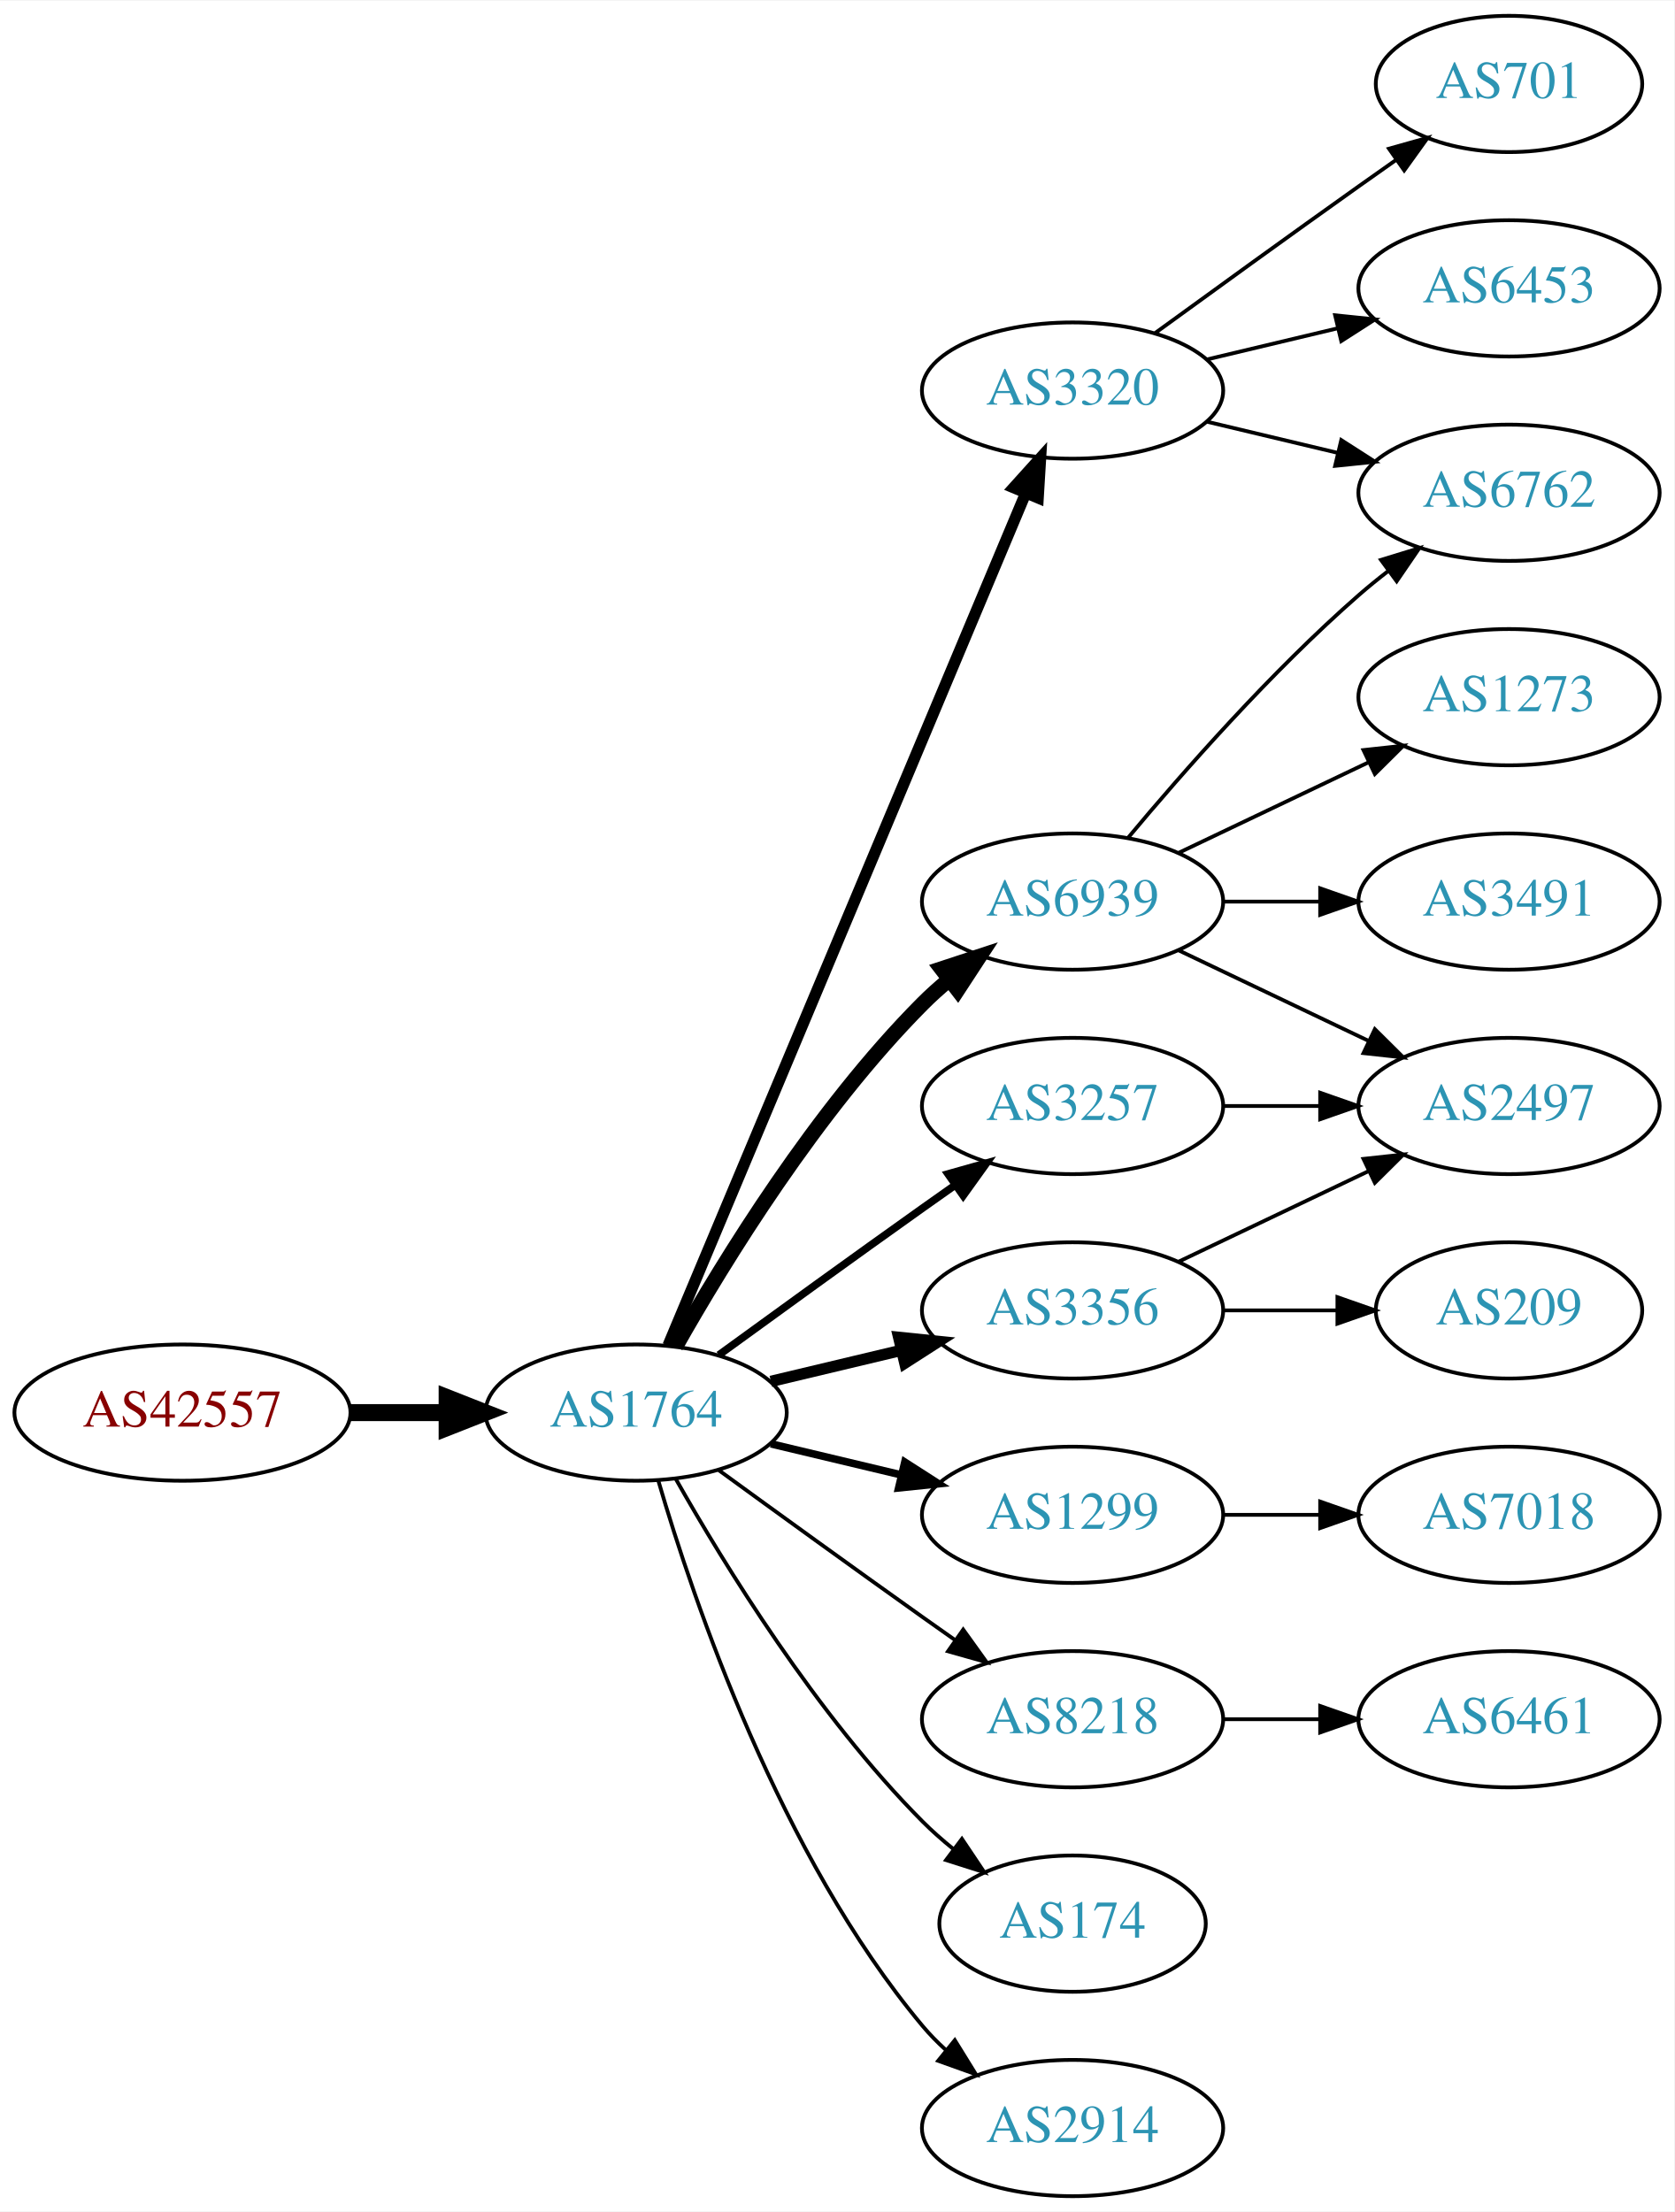
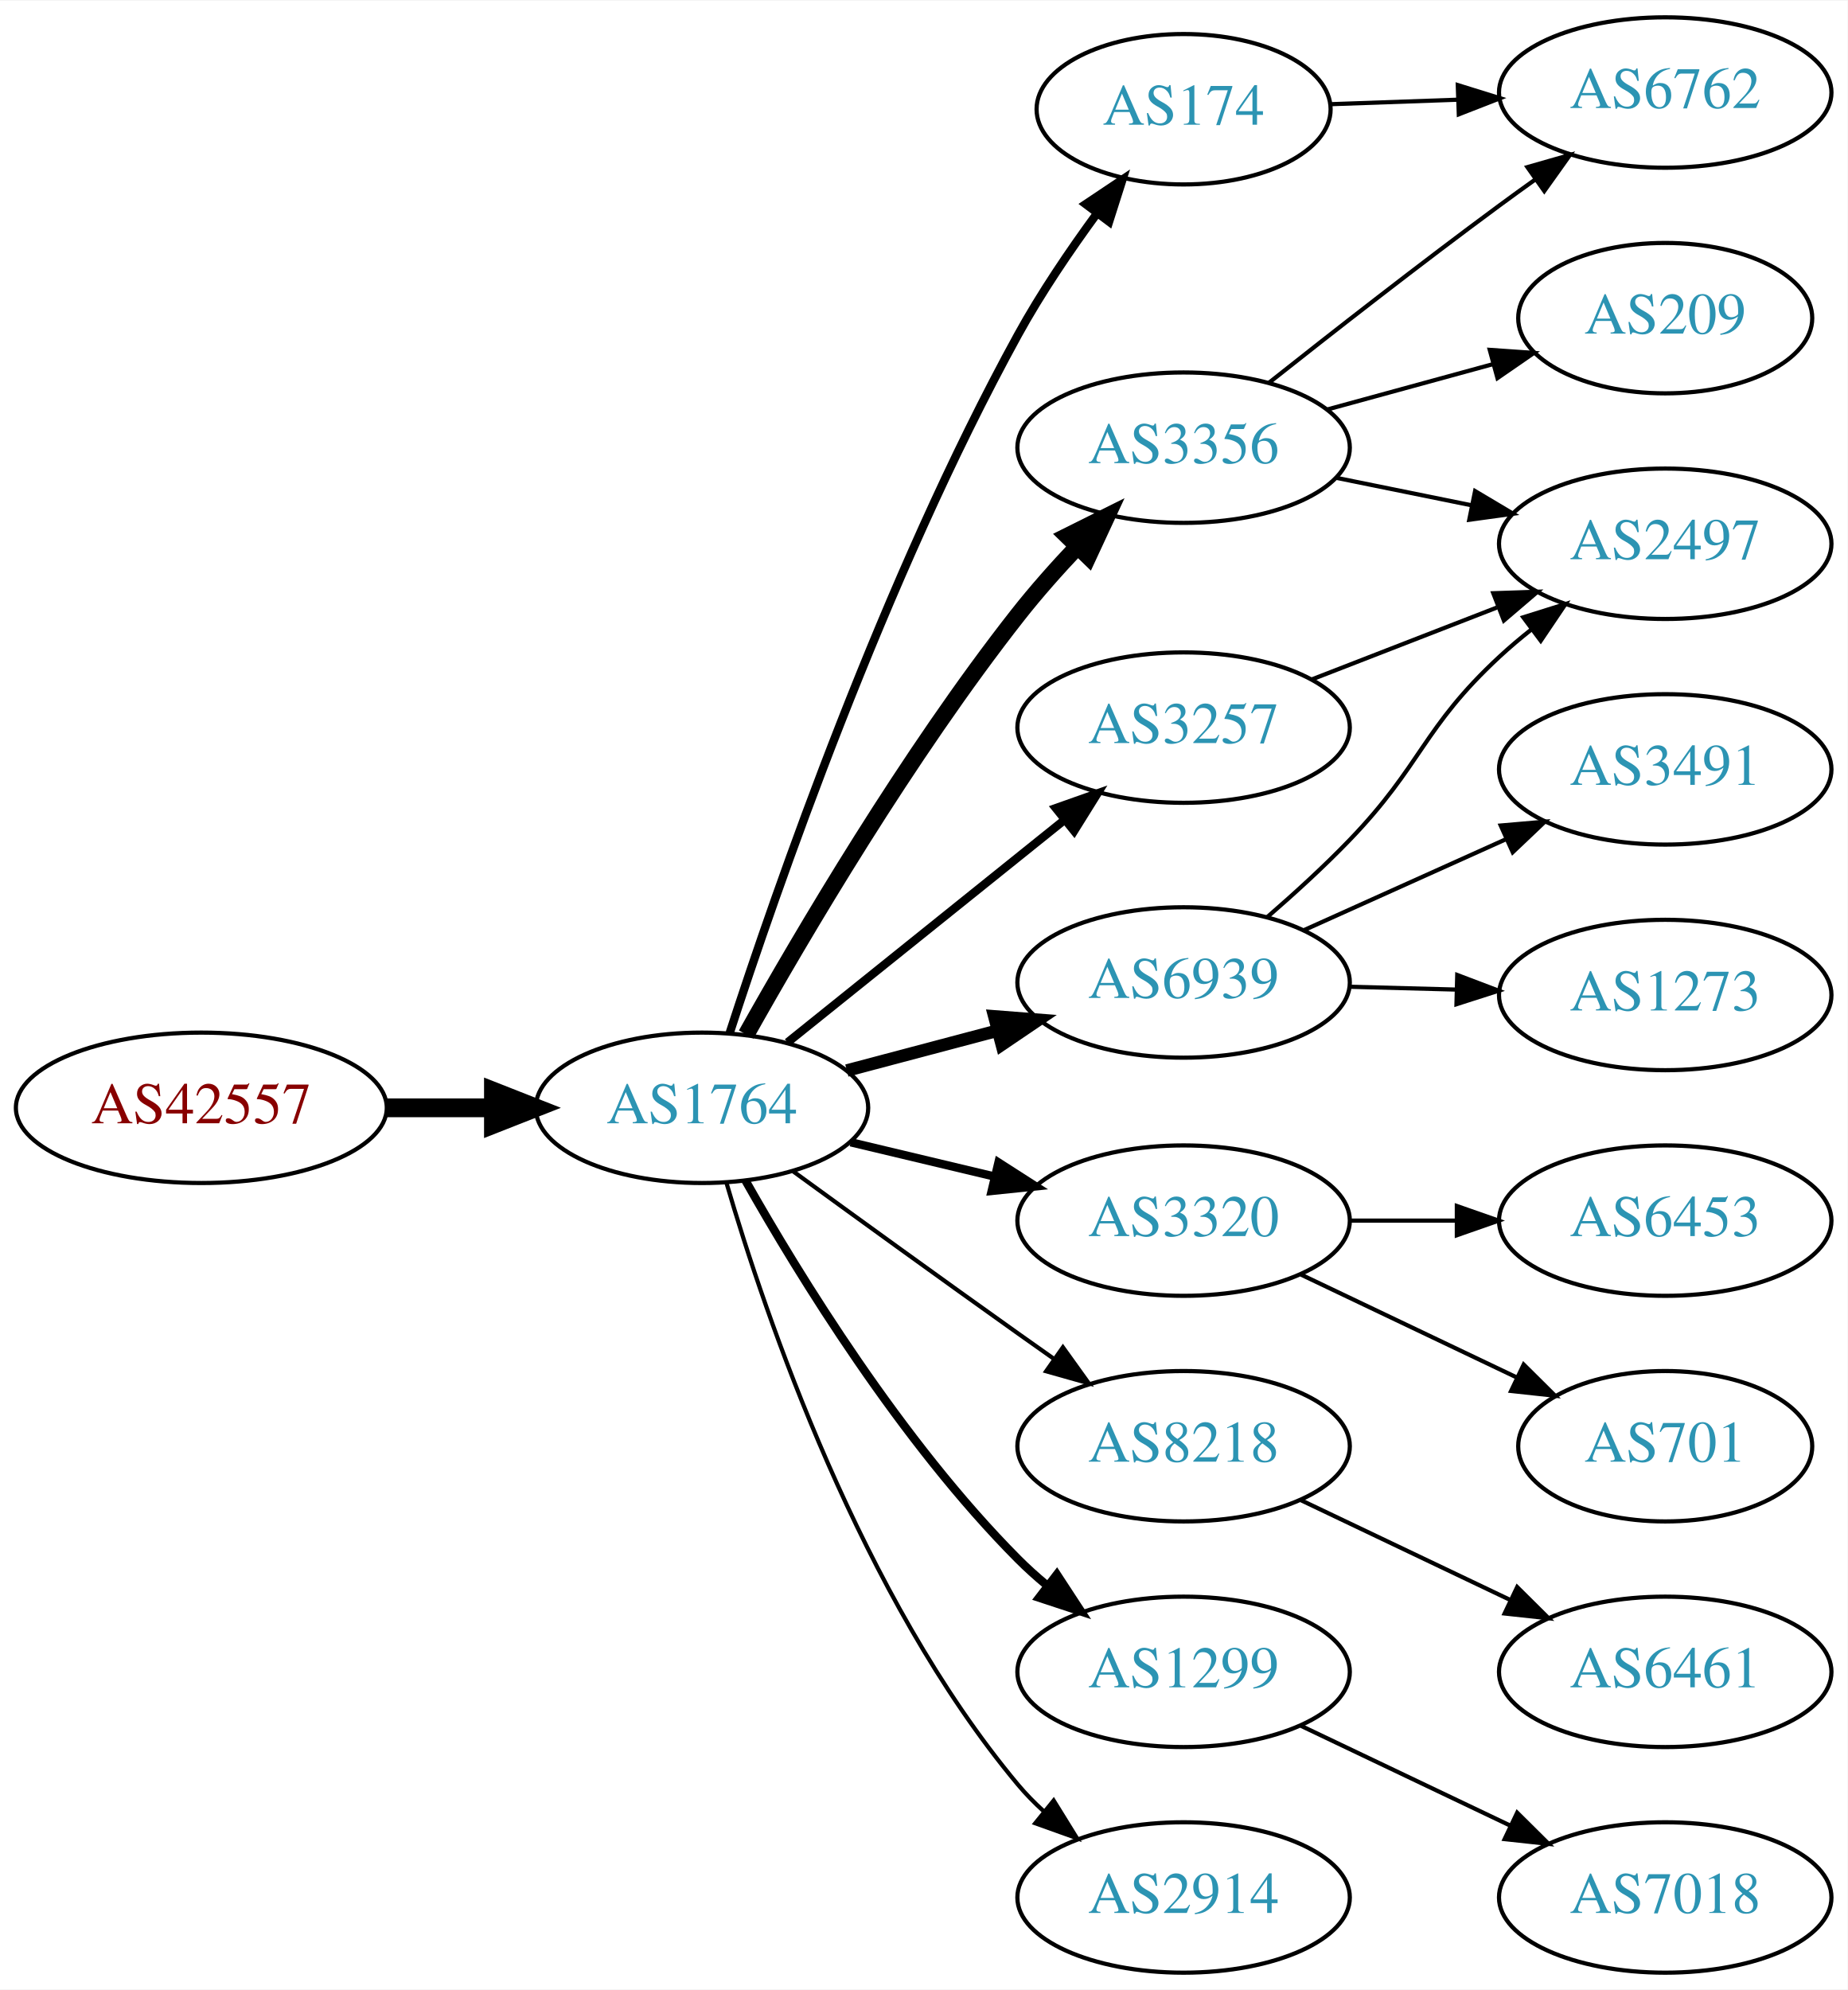
- <svg xmlns="http://www.w3.org/2000/svg" xmlns:xlink="http://www.w3.org/1999/xlink" width="442pt" height="584pt" viewBox="0.00 0.00 442.27 584.00">
-   <g id="graph0" class="graph" transform="scale(1 1) rotate(0) translate(4 580)">
-     <polygon fill="white" stroke="none" points="-4,4 -4,-580 438.271,-580 438.271,4 -4,4" />
+ <svg xmlns="http://www.w3.org/2000/svg" xmlns:xlink="http://www.w3.org/1999/xlink" width="442pt" height="476pt" viewBox="0.00 0.00 442.27 476.00">
+   <g id="graph0" class="graph" transform="scale(1 1) rotate(0) translate(4 472)">
+     <polygon fill="white" stroke="none" points="-4,4 -4,-472 438.271,-472 438.271,4 -4,4" />
    <g id="node1" class="node">
      <g id="a_node1">
        <a xlink:href="/asn/42557" xlink:title="AS42557 ~ Xidras GmbH [AT]">
          <ellipse fill="#ffffff" stroke="black" cx="44.196" cy="-207" rx="44.393" ry="18" />
          <text text-anchor="middle" x="44.196" y="-203.3" font-family="Times,serif" font-size="14.00" fill="#880000">AS42557</text>
        </a>
      </g>
    </g>
    <g id="node2" class="node">
      <g id="a_node2">
        <a xlink:href="/asn/1764" xlink:title="AS1764 ~ NEXTLAYER-AS [AT]">
          <ellipse fill="#ffffff" stroke="black" cx="164.039" cy="-207" rx="39.794" ry="18" />
          <text text-anchor="middle" x="164.039" y="-203.3" font-family="Times,serif" font-size="14.00" fill="#2c94b3">AS1764</text>
        </a>
      </g>
    </g>
    <g id="edge1" class="edge">
      <path fill="none" stroke="black" stroke-width="4.5" d="M88.407,-207C96.72,-207 105.482,-207 113.965,-207" />
      <polygon fill="black" stroke="black" stroke-width="4.5" points="114.123,-210.938 124.123,-207 114.123,-203.063 114.123,-210.938" />
    </g>
    <g id="node3" class="node">
      <g id="a_node3">
-         <a xlink:href="/asn/6939" xlink:title="AS6939 ~ Hurricane Electric LLC [US]">
-           <ellipse fill="#ffffff" stroke="black" cx="279.332" cy="-342" rx="39.794" ry="18" />
-           <text text-anchor="middle" x="279.332" y="-338.3" font-family="Times,serif" font-size="14.00" fill="#2c94b3">AS6939</text>
+         <a xlink:href="/asn/3356" xlink:title="AS3356 ~ Level 3 Parent, LLC [US]">
+           <ellipse fill="#ffffff" stroke="black" cx="279.332" cy="-365" rx="39.794" ry="18" />
+           <text text-anchor="middle" x="279.332" y="-361.3" font-family="Times,serif" font-size="14.00" fill="#2c94b3">AS3356</text>
        </a>
      </g>
    </g>
    <g id="edge2" class="edge">
-       <path fill="none" stroke="black" stroke-width="4" d="M174.498,-224.49C187.28,-247.096 211.712,-286.886 239.685,-315 241.796,-317.121 244.092,-319.188 246.477,-321.171" />
-       <polygon fill="black" stroke="black" stroke-width="4" points="244.73,-324.242 254.793,-327.556 248.993,-318.69 244.73,-324.242" />
+       <path fill="none" stroke="black" stroke-width="4" d="M174.628,-224.541C187.926,-248.262 213.321,-291.456 239.685,-325 244.015,-330.509 248.995,-336.109 253.909,-341.305" />
+       <polygon fill="black" stroke="black" stroke-width="4" points="251.496,-343.844 260.978,-348.572 256.514,-338.963 251.496,-343.844" />
    </g>
    <g id="node4" class="node">
      <g id="a_node4">
-         <a xlink:href="/asn/3356" xlink:title="AS3356 ~ Level 3 Parent, LLC [US]">
-           <ellipse fill="#ffffff" stroke="black" cx="279.332" cy="-234" rx="39.794" ry="18" />
-           <text text-anchor="middle" x="279.332" y="-230.3" font-family="Times,serif" font-size="14.00" fill="#2c94b3">AS3356</text>
+         <a xlink:href="/asn/3320" xlink:title="AS3320 ~ DTAG [DE]">
+           <ellipse fill="#ffffff" stroke="black" cx="279.332" cy="-180" rx="39.794" ry="18" />
+           <text text-anchor="middle" x="279.332" y="-176.3" font-family="Times,serif" font-size="14.00" fill="#2c94b3">AS3320</text>
        </a>
      </g>
    </g>
    <g id="edge3" class="edge">
-       <path fill="none" stroke="black" stroke-width="3" d="M199.646,-215.248C210.517,-217.838 222.671,-220.735 234.114,-223.462" />
-       <polygon fill="black" stroke="black" stroke-width="3" points="233.397,-226.889 243.936,-225.803 235.02,-220.08 233.397,-226.889" />
+       <path fill="none" stroke="black" stroke-width="2" d="M199.646,-198.752C210.517,-196.162 222.671,-193.265 234.114,-190.538" />
+       <polygon fill="black" stroke="black" stroke-width="2" points="235.02,-193.92 243.936,-188.197 233.397,-187.111 235.02,-193.92" />
    </g>
    <g id="node5" class="node">
      <g id="a_node5">
-         <a xlink:href="/asn/3320" xlink:title="AS3320 ~ DTAG [DE]">
-           <ellipse fill="#ffffff" stroke="black" cx="279.332" cy="-477" rx="39.794" ry="18" />
-           <text text-anchor="middle" x="279.332" y="-473.3" font-family="Times,serif" font-size="14.00" fill="#2c94b3">AS3320</text>
+         <a xlink:href="/asn/174" xlink:title="AS174 ~ Cogent Communications [US]">
+           <ellipse fill="#ffffff" stroke="black" cx="279.332" cy="-446" rx="35.194" ry="18" />
+           <text text-anchor="middle" x="279.332" y="-442.3" font-family="Times,serif" font-size="14.00" fill="#2c94b3">AS174</text>
        </a>
      </g>
    </g>
    <g id="edge4" class="edge">
-       <path fill="none" stroke="black" stroke-width="3" d="M172.472,-224.715C191.797,-270.771 243.72,-394.514 266.893,-449.739" />
-       <polygon fill="black" stroke="black" stroke-width="3" points="263.774,-451.352 270.871,-459.219 270.229,-448.644 263.774,-451.352" />
+       <path fill="none" stroke="black" stroke-width="2" d="M170.699,-224.978C181.688,-258.796 207.668,-333.718 239.685,-392 245.153,-401.954 252.136,-412.244 258.658,-421.137" />
+       <polygon fill="black" stroke="black" stroke-width="2" points="255.898,-423.29 264.705,-429.179 261.493,-419.083 255.898,-423.29" />
    </g>
    <g id="node6" class="node">
      <g id="a_node6">
-         <a xlink:href="/asn/1299" xlink:title="AS1299 ~ Telia Carrier [EU]">
-           <ellipse fill="#ffffff" stroke="black" cx="279.332" cy="-180" rx="39.794" ry="18" />
-           <text text-anchor="middle" x="279.332" y="-176.3" font-family="Times,serif" font-size="14.00" fill="#2c94b3">AS1299</text>
+         <a xlink:href="/asn/6939" xlink:title="AS6939 ~ Hurricane Electric LLC [US]">
+           <ellipse fill="#ffffff" stroke="black" cx="279.332" cy="-237" rx="39.794" ry="18" />
+           <text text-anchor="middle" x="279.332" y="-233.3" font-family="Times,serif" font-size="14.00" fill="#2c94b3">AS6939</text>
        </a>
      </g>
    </g>
    <g id="edge5" class="edge">
-       <path fill="none" stroke="black" stroke-width="2" d="M199.646,-198.752C210.517,-196.162 222.671,-193.265 234.114,-190.538" />
-       <polygon fill="black" stroke="black" stroke-width="2" points="235.02,-193.92 243.936,-188.197 233.397,-187.111 235.02,-193.92" />
+       <path fill="none" stroke="black" stroke-width="3" d="M198.724,-215.92C210.036,-218.915 222.819,-222.3 234.779,-225.467" />
+       <polygon fill="black" stroke="black" stroke-width="3" points="234.018,-228.886 244.581,-228.063 235.81,-222.12 234.018,-228.886" />
    </g>
    <g id="node7" class="node">
      <g id="a_node7">
        <a xlink:href="/asn/8218" xlink:title="AS8218 ~ legacy Neotelecoms [FR]">
          <ellipse fill="#ffffff" stroke="black" cx="279.332" cy="-126" rx="39.794" ry="18" />
          <text text-anchor="middle" x="279.332" y="-122.3" font-family="Times,serif" font-size="14.00" fill="#2c94b3">AS8218</text>
        </a>
      </g>
    </g>
    <g id="edge6" class="edge">
      <path fill="none" stroke="black" d="M185.887,-191.778C200.821,-180.909 221.435,-165.975 239.685,-153 242.506,-150.995 245.449,-148.915 248.397,-146.841" />
      <polygon fill="black" stroke="black" points="250.443,-149.681 256.621,-141.074 246.424,-143.95 250.443,-149.681" />
    </g>
    <g id="node8" class="node">
      <g id="a_node8">
-         <a xlink:href="/asn/174" xlink:title="AS174 ~ Cogent Communications [US]">
-           <ellipse fill="#ffffff" stroke="black" cx="279.332" cy="-72" rx="35.194" ry="18" />
-           <text text-anchor="middle" x="279.332" y="-68.3" font-family="Times,serif" font-size="14.00" fill="#2c94b3">AS174</text>
+         <a xlink:href="/asn/3257" xlink:title="AS3257 ~ GTT [DE]">
+           <ellipse fill="#ffffff" stroke="black" cx="279.332" cy="-298" rx="39.794" ry="18" />
+           <text text-anchor="middle" x="279.332" y="-294.3" font-family="Times,serif" font-size="14.00" fill="#2c94b3">AS3257</text>
        </a>
      </g>
    </g>
    <g id="edge7" class="edge">
-       <path fill="none" stroke="black" d="M174.498,-189.51C187.28,-166.904 211.712,-127.114 239.685,-99 242.185,-96.487 244.946,-94.052 247.807,-91.739" />
-       <polygon fill="black" stroke="black" points="250.108,-94.389 256.004,-85.587 245.905,-88.79 250.108,-94.389" />
+       <path fill="none" stroke="black" stroke-width="2" d="M184.514,-222.643C202.753,-237.293 230.195,-259.336 250.695,-275.802" />
+       <polygon fill="black" stroke="black" stroke-width="2" points="248.743,-278.723 258.731,-282.256 253.126,-273.265 248.743,-278.723" />
    </g>
    <g id="node9" class="node">
      <g id="a_node9">
-         <a xlink:href="/asn/3257" xlink:title="AS3257 ~ GTT [DE]">
-           <ellipse fill="#ffffff" stroke="black" cx="279.332" cy="-288" rx="39.794" ry="18" />
-           <text text-anchor="middle" x="279.332" y="-284.3" font-family="Times,serif" font-size="14.00" fill="#2c94b3">AS3257</text>
+         <a xlink:href="/asn/1299" xlink:title="AS1299 ~ Telia Carrier [EU]">
+           <ellipse fill="#ffffff" stroke="black" cx="279.332" cy="-72" rx="39.794" ry="18" />
+           <text text-anchor="middle" x="279.332" y="-68.3" font-family="Times,serif" font-size="14.00" fill="#2c94b3">AS1299</text>
        </a>
      </g>
    </g>
    <g id="edge8" class="edge">
-       <path fill="none" stroke="black" stroke-width="2" d="M185.887,-222.222C200.821,-233.091 221.435,-248.025 239.685,-261 242.506,-263.005 245.449,-265.085 248.397,-267.159" />
-       <polygon fill="black" stroke="black" stroke-width="2" points="246.424,-270.05 256.621,-272.926 250.443,-264.319 246.424,-270.05" />
+       <path fill="none" stroke="black" stroke-width="2" d="M174.498,-189.51C187.28,-166.904 211.712,-127.114 239.685,-99 241.796,-96.879 244.092,-94.812 246.477,-92.829" />
+       <polygon fill="black" stroke="black" stroke-width="2" points="248.993,-95.31 254.793,-86.444 244.73,-89.758 248.993,-95.31" />
    </g>
    <g id="node10" class="node">
      <g id="a_node10">
        <a xlink:href="/asn/2914" xlink:title="AS2914 ~ NTT America, Inc. [US]">
          <ellipse fill="#ffffff" stroke="black" cx="279.332" cy="-18" rx="39.794" ry="18" />
          <text text-anchor="middle" x="279.332" y="-14.3" font-family="Times,serif" font-size="14.00" fill="#2c94b3">AS2914</text>
        </a>
      </g>
    </g>
    <g id="edge9" class="edge">
      <path fill="none" stroke="black" d="M169.913,-188.998C179.227,-157.156 202.043,-90.019 239.685,-45 241.555,-42.763 243.654,-40.626 245.88,-38.604" />
      <polygon fill="black" stroke="black" points="248.227,-41.208 253.799,-32.196 243.823,-35.766 248.227,-41.208" />
    </g>
    <g id="node11" class="node">
      <g id="a_node11">
        <a xlink:href="/asn/6762" xlink:title="AS6762 ~ TELECOM ITALIA SPARKLE S.p.A. [IT]">
          <ellipse fill="#ffffff" stroke="black" cx="394.625" cy="-450" rx="39.794" ry="18" />
          <text text-anchor="middle" x="394.625" y="-446.3" font-family="Times,serif" font-size="14.00" fill="#2c94b3">AS6762</text>
        </a>
      </g>
    </g>
    <g id="edge10" class="edge">
-       <path fill="none" stroke="black" d="M293.962,-358.817C308.244,-375.929 331.791,-402.745 354.978,-423 357.444,-425.154 360.082,-427.294 362.78,-429.372" />
-       <polygon fill="black" stroke="black" points="360.805,-432.264 370.934,-435.37 364.953,-426.625 360.805,-432.264" />
+       <path fill="none" stroke="black" d="M299.77,-380.539C314.714,-392.379 335.955,-408.978 354.978,-423 357.764,-425.053 360.683,-427.165 363.617,-429.259" />
+       <polygon fill="black" stroke="black" points="361.634,-432.144 371.821,-435.055 365.673,-426.426 361.634,-432.144" />
    </g>
    <g id="node12" class="node">
      <g id="a_node12">
-         <a xlink:href="/asn/2497" xlink:title="AS2497 ~ Internet Initiative Japan Inc. [JP]">
-           <ellipse fill="#ffffff" stroke="black" cx="394.625" cy="-288" rx="39.794" ry="18" />
-           <text text-anchor="middle" x="394.625" y="-284.3" font-family="Times,serif" font-size="14.00" fill="#2c94b3">AS2497</text>
+         <a xlink:href="/asn/209" xlink:title="AS209 ~ CenturyLink Communications, LLC [US]">
+           <ellipse fill="#ffffff" stroke="black" cx="394.625" cy="-396" rx="35.194" ry="18" />
+           <text text-anchor="middle" x="394.625" y="-392.3" font-family="Times,serif" font-size="14.00" fill="#2c94b3">AS209</text>
        </a>
      </g>
    </g>
    <g id="edge11" class="edge">
-       <path fill="none" stroke="black" d="M307.468,-329.066C322.462,-321.919 341.283,-312.948 357.506,-305.215" />
-       <polygon fill="black" stroke="black" points="359.188,-308.291 366.71,-300.829 356.177,-301.972 359.188,-308.291" />
+       <path fill="none" stroke="black" d="M313.71,-374.133C326.193,-377.549 340.501,-381.464 353.529,-385.029" />
+       <polygon fill="black" stroke="black" points="352.62,-388.409 363.19,-387.672 354.468,-381.657 352.62,-388.409" />
    </g>
    <g id="node13" class="node">
      <g id="a_node13">
-         <a xlink:href="/asn/1273" xlink:title="AS1273 ~ Vodafone Group PLC [EU]">
-           <ellipse fill="#ffffff" stroke="black" cx="394.625" cy="-396" rx="39.794" ry="18" />
-           <text text-anchor="middle" x="394.625" y="-392.3" font-family="Times,serif" font-size="14.00" fill="#2c94b3">AS1273</text>
+         <a xlink:href="/asn/2497" xlink:title="AS2497 ~ Internet Initiative Japan Inc. [JP]">
+           <ellipse fill="#ffffff" stroke="black" cx="394.625" cy="-342" rx="39.794" ry="18" />
+           <text text-anchor="middle" x="394.625" y="-338.3" font-family="Times,serif" font-size="14.00" fill="#2c94b3">AS2497</text>
        </a>
      </g>
    </g>
    <g id="edge12" class="edge">
-       <path fill="none" stroke="black" d="M307.468,-354.934C322.462,-362.081 341.283,-371.052 357.506,-378.785" />
-       <polygon fill="black" stroke="black" points="356.177,-382.028 366.71,-383.171 359.188,-375.709 356.177,-382.028" />
+       <path fill="none" stroke="black" d="M315.867,-357.786C326.096,-355.709 337.396,-353.415 348.139,-351.234" />
+       <polygon fill="black" stroke="black" points="349.111,-354.608 358.215,-349.189 347.718,-347.748 349.111,-354.608" />
    </g>
    <g id="node14" class="node">
      <g id="a_node14">
-         <a xlink:href="/asn/3491" xlink:title="AS3491 ~ PCCW Global, Inc. [US]">
-           <ellipse fill="#ffffff" stroke="black" cx="394.625" cy="-342" rx="39.794" ry="18" />
-           <text text-anchor="middle" x="394.625" y="-338.3" font-family="Times,serif" font-size="14.00" fill="#2c94b3">AS3491</text>
+         <a xlink:href="/asn/6453" xlink:title="AS6453 ~ TATA COMMUNICATIONS (AMERICA) INC [US]">
+           <ellipse fill="#ffffff" stroke="black" cx="394.625" cy="-180" rx="39.794" ry="18" />
+           <text text-anchor="middle" x="394.625" y="-176.3" font-family="Times,serif" font-size="14.00" fill="#2c94b3">AS6453</text>
        </a>
      </g>
    </g>
    <g id="edge13" class="edge">
-       <path fill="none" stroke="black" d="M319.004,-342C327.207,-342 335.971,-342 344.503,-342" />
-       <polygon fill="black" stroke="black" points="344.742,-345.5 354.742,-342 344.742,-338.5 344.742,-345.5" />
-     </g>
-     <g id="edge14" class="edge">
-       <path fill="none" stroke="black" d="M307.468,-246.934C322.462,-254.081 341.283,-263.052 357.506,-270.785" />
-       <polygon fill="black" stroke="black" points="356.177,-274.028 366.71,-275.171 359.188,-267.709 356.177,-274.028" />
+       <path fill="none" stroke="black" d="M319.004,-180C327.207,-180 335.971,-180 344.503,-180" />
+       <polygon fill="black" stroke="black" points="344.742,-183.5 354.742,-180 344.742,-176.5 344.742,-183.5" />
    </g>
    <g id="node15" class="node">
      <g id="a_node15">
-         <a xlink:href="/asn/209" xlink:title="AS209 ~ CenturyLink Communications, LLC [US]">
-           <ellipse fill="#ffffff" stroke="black" cx="394.625" cy="-234" rx="35.194" ry="18" />
-           <text text-anchor="middle" x="394.625" y="-230.3" font-family="Times,serif" font-size="14.00" fill="#2c94b3">AS209</text>
-         </a>
-       </g>
+         <a xlink:href="/asn/701" xlink:title="AS701 ~ UUNET [US]">
+           <ellipse fill="#ffffff" stroke="black" cx="394.625" cy="-126" rx="35.194" ry="18" />
+           <text text-anchor="middle" x="394.625" y="-122.3" font-family="Times,serif" font-size="14.00" fill="#2c94b3">AS701</text>
+         </a>
+       </g>
+     </g>
+     <g id="edge14" class="edge">
+       <path fill="none" stroke="black" d="M307.468,-167.066C322.9,-159.71 342.385,-150.423 358.92,-142.541" />
+       <polygon fill="black" stroke="black" points="360.741,-145.551 368.262,-138.089 357.729,-139.232 360.741,-145.551" />
    </g>
    <g id="edge15" class="edge">
-       <path fill="none" stroke="black" d="M319.004,-234C328.709,-234 339.2,-234 349.163,-234" />
-       <polygon fill="black" stroke="black" points="349.299,-237.5 359.299,-234 349.299,-230.5 349.299,-237.5" />
-     </g>
-     <g id="edge16" class="edge">
-       <path fill="none" stroke="black" d="M314.939,-468.752C325.81,-466.162 337.964,-463.265 349.407,-460.538" />
-       <polygon fill="black" stroke="black" points="350.313,-463.92 359.229,-458.197 348.69,-457.111 350.313,-463.92" />
+       <path fill="none" stroke="black" d="M314.631,-447.211C324.204,-447.549 334.792,-447.923 345.023,-448.284" />
+       <polygon fill="black" stroke="black" points="344.966,-451.784 355.083,-448.639 345.213,-444.788 344.966,-451.784" />
+     </g>
+     <g id="edge18" class="edge">
+       <path fill="none" stroke="black" d="M299.375,-252.665C305.809,-258.238 312.897,-264.698 318.978,-271 336.522,-289.183 336.446,-297.824 354.978,-315 357.379,-317.225 359.974,-319.415 362.642,-321.525" />
+       <polygon fill="black" stroke="black" points="360.643,-324.4 370.751,-327.573 364.828,-318.789 360.643,-324.4" />
    </g>
    <g id="node16" class="node">
      <g id="a_node16">
-         <a xlink:href="/asn/701" xlink:title="AS701 ~ UUNET [US]">
-           <ellipse fill="#ffffff" stroke="black" cx="394.625" cy="-558" rx="35.194" ry="18" />
-           <text text-anchor="middle" x="394.625" y="-554.3" font-family="Times,serif" font-size="14.00" fill="#2c94b3">AS701</text>
-         </a>
-       </g>
-     </g>
-     <g id="edge17" class="edge">
-       <path fill="none" stroke="black" d="M301.18,-492.222C316.114,-503.091 336.727,-518.025 354.978,-531 358.188,-533.282 361.557,-535.661 364.912,-538.018" />
-       <polygon fill="black" stroke="black" points="362.924,-540.899 373.123,-543.77 366.94,-535.166 362.924,-540.899" />
+         <a xlink:href="/asn/3491" xlink:title="AS3491 ~ PCCW Global, Inc. [US]">
+           <ellipse fill="#ffffff" stroke="black" cx="394.625" cy="-288" rx="39.794" ry="18" />
+           <text text-anchor="middle" x="394.625" y="-284.3" font-family="Times,serif" font-size="14.00" fill="#2c94b3">AS3491</text>
+         </a>
+       </g>
+     </g>
+     <g id="edge16" class="edge">
+       <path fill="none" stroke="black" d="M308.046,-249.476C322.585,-256.021 340.599,-264.13 356.345,-271.218" />
+       <polygon fill="black" stroke="black" points="355.248,-274.563 365.803,-275.476 358.121,-268.18 355.248,-274.563" />
    </g>
    <g id="node17" class="node">
      <g id="a_node17">
-         <a xlink:href="/asn/6453" xlink:title="AS6453 ~ TATA COMMUNICATIONS (AMERICA) INC [US]">
-           <ellipse fill="#ffffff" stroke="black" cx="394.625" cy="-504" rx="39.794" ry="18" />
-           <text text-anchor="middle" x="394.625" y="-500.3" font-family="Times,serif" font-size="14.00" fill="#2c94b3">AS6453</text>
-         </a>
-       </g>
-     </g>
-     <g id="edge18" class="edge">
-       <path fill="none" stroke="black" d="M314.939,-485.248C325.81,-487.838 337.964,-490.735 349.407,-493.462" />
-       <polygon fill="black" stroke="black" points="348.69,-496.889 359.229,-495.803 350.313,-490.08 348.69,-496.889" />
+         <a xlink:href="/asn/1273" xlink:title="AS1273 ~ Vodafone Group PLC [EU]">
+           <ellipse fill="#ffffff" stroke="black" cx="394.625" cy="-234" rx="39.794" ry="18" />
+           <text text-anchor="middle" x="394.625" y="-230.3" font-family="Times,serif" font-size="14.00" fill="#2c94b3">AS1273</text>
+         </a>
+       </g>
+     </g>
+     <g id="edge17" class="edge">
+       <path fill="none" stroke="black" d="M319.004,-235.976C327.207,-235.759 335.971,-235.527 344.503,-235.301" />
+       <polygon fill="black" stroke="black" points="344.838,-238.793 354.742,-235.03 344.653,-231.796 344.838,-238.793" />
    </g>
    <g id="node18" class="node">
      <g id="a_node18">
-         <a xlink:href="/asn/7018" xlink:title="AS7018 ~ AT&amp;T Services, Inc. [US]">
-           <ellipse fill="#ffffff" stroke="black" cx="394.625" cy="-180" rx="39.794" ry="18" />
-           <text text-anchor="middle" x="394.625" y="-176.3" font-family="Times,serif" font-size="14.00" fill="#2c94b3">AS7018</text>
+         <a xlink:href="/asn/6461" xlink:title="AS6461 ~ Zayo Bandwidth [US]">
+           <ellipse fill="#ffffff" stroke="black" cx="394.625" cy="-72" rx="39.794" ry="18" />
+           <text text-anchor="middle" x="394.625" y="-68.3" font-family="Times,serif" font-size="14.00" fill="#2c94b3">AS6461</text>
        </a>
      </g>
    </g>
    <g id="edge19" class="edge">
-       <path fill="none" stroke="black" d="M319.004,-180C327.207,-180 335.971,-180 344.503,-180" />
-       <polygon fill="black" stroke="black" points="344.742,-183.5 354.742,-180 344.742,-176.5 344.742,-183.5" />
+       <path fill="none" stroke="black" d="M307.468,-113.066C322.462,-105.919 341.283,-96.948 357.506,-89.215" />
+       <polygon fill="black" stroke="black" points="359.188,-92.291 366.71,-84.829 356.177,-85.972 359.188,-92.291" />
+     </g>
+     <g id="edge21" class="edge">
+       <path fill="none" stroke="black" d="M310.098,-309.56C323.628,-314.815 339.821,-321.104 354.333,-326.74" />
+       <polygon fill="black" stroke="black" points="353.468,-330.159 364.057,-330.517 356.002,-323.634 353.468,-330.159" />
    </g>
    <g id="node19" class="node">
      <g id="a_node19">
-         <a xlink:href="/asn/6461" xlink:title="AS6461 ~ Zayo Bandwidth [US]">
-           <ellipse fill="#ffffff" stroke="black" cx="394.625" cy="-126" rx="39.794" ry="18" />
-           <text text-anchor="middle" x="394.625" y="-122.3" font-family="Times,serif" font-size="14.00" fill="#2c94b3">AS6461</text>
+         <a xlink:href="/asn/7018" xlink:title="AS7018 ~ AT&amp;T Services, Inc. [US]">
+           <ellipse fill="#ffffff" stroke="black" cx="394.625" cy="-18" rx="39.794" ry="18" />
+           <text text-anchor="middle" x="394.625" y="-14.3" font-family="Times,serif" font-size="14.00" fill="#2c94b3">AS7018</text>
        </a>
      </g>
    </g>
    <g id="edge20" class="edge">
-       <path fill="none" stroke="black" d="M319.004,-126C327.207,-126 335.971,-126 344.503,-126" />
-       <polygon fill="black" stroke="black" points="344.742,-129.5 354.742,-126 344.742,-122.5 344.742,-129.5" />
-     </g>
-     <g id="edge21" class="edge">
-       <path fill="none" stroke="black" d="M319.004,-288C327.207,-288 335.971,-288 344.503,-288" />
-       <polygon fill="black" stroke="black" points="344.742,-291.5 354.742,-288 344.742,-284.5 344.742,-291.5" />
+       <path fill="none" stroke="black" d="M307.468,-59.066C322.462,-51.919 341.283,-42.948 357.506,-35.215" />
+       <polygon fill="black" stroke="black" points="359.188,-38.291 366.71,-30.829 356.177,-31.972 359.188,-38.291" />
    </g>
  </g>
</svg>
